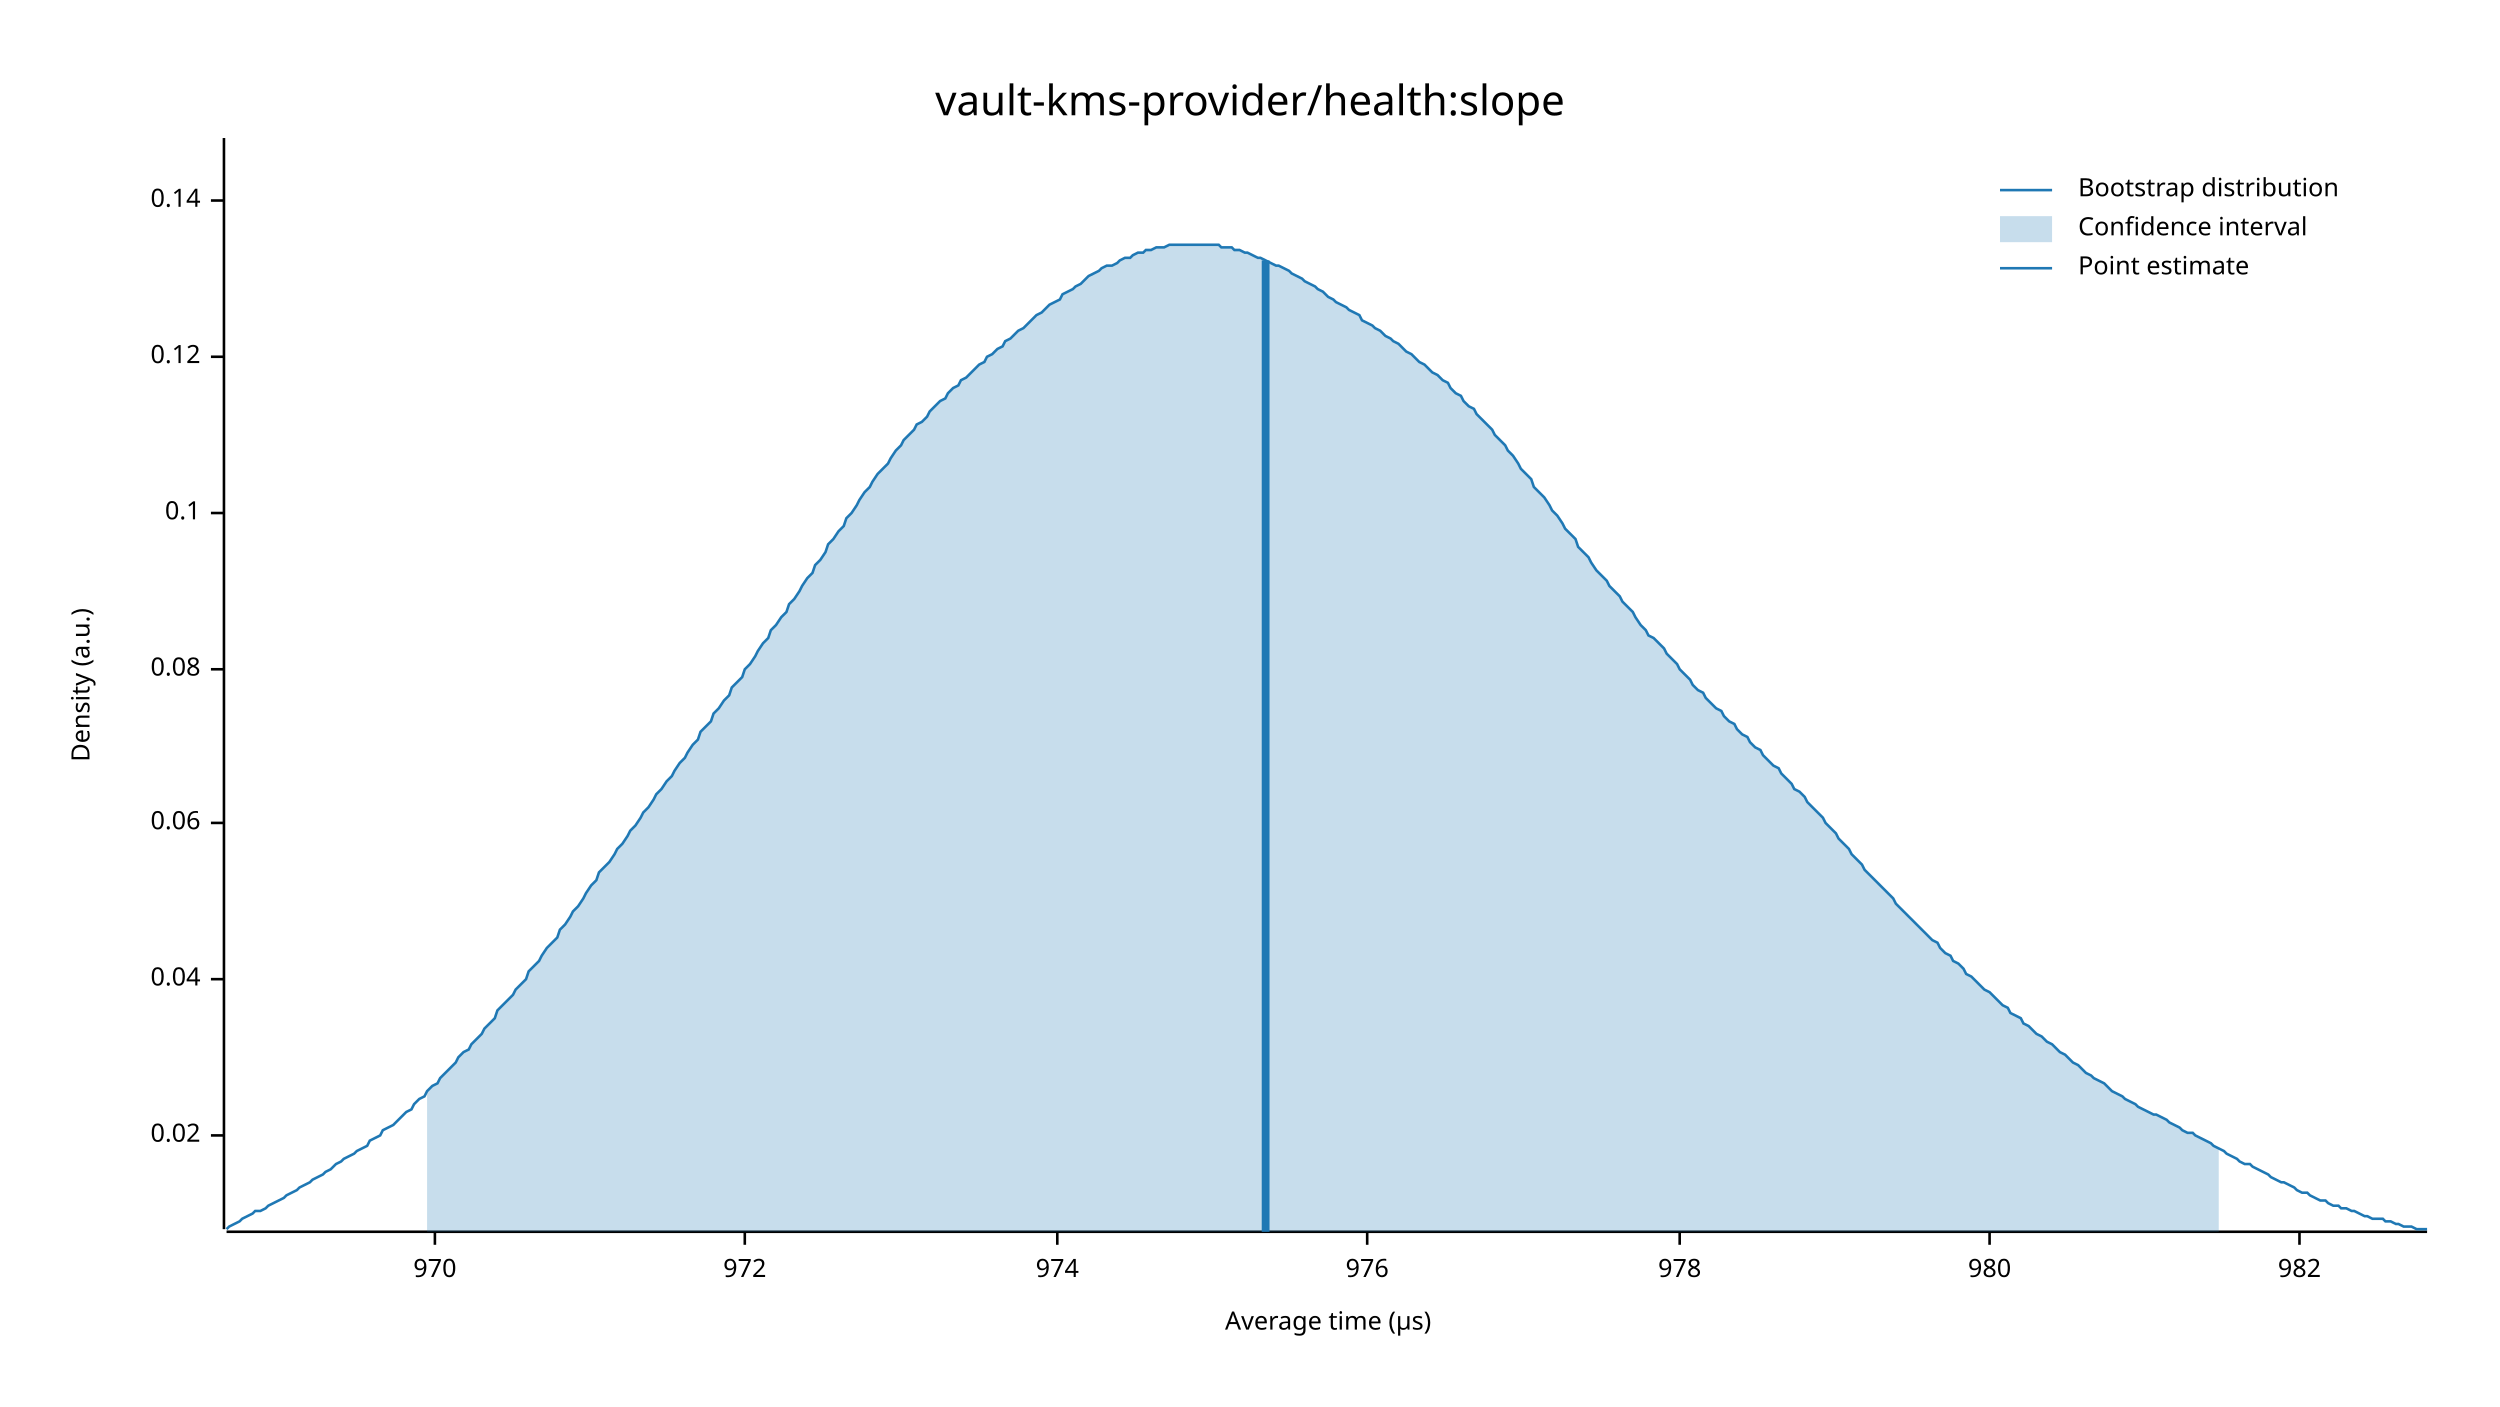
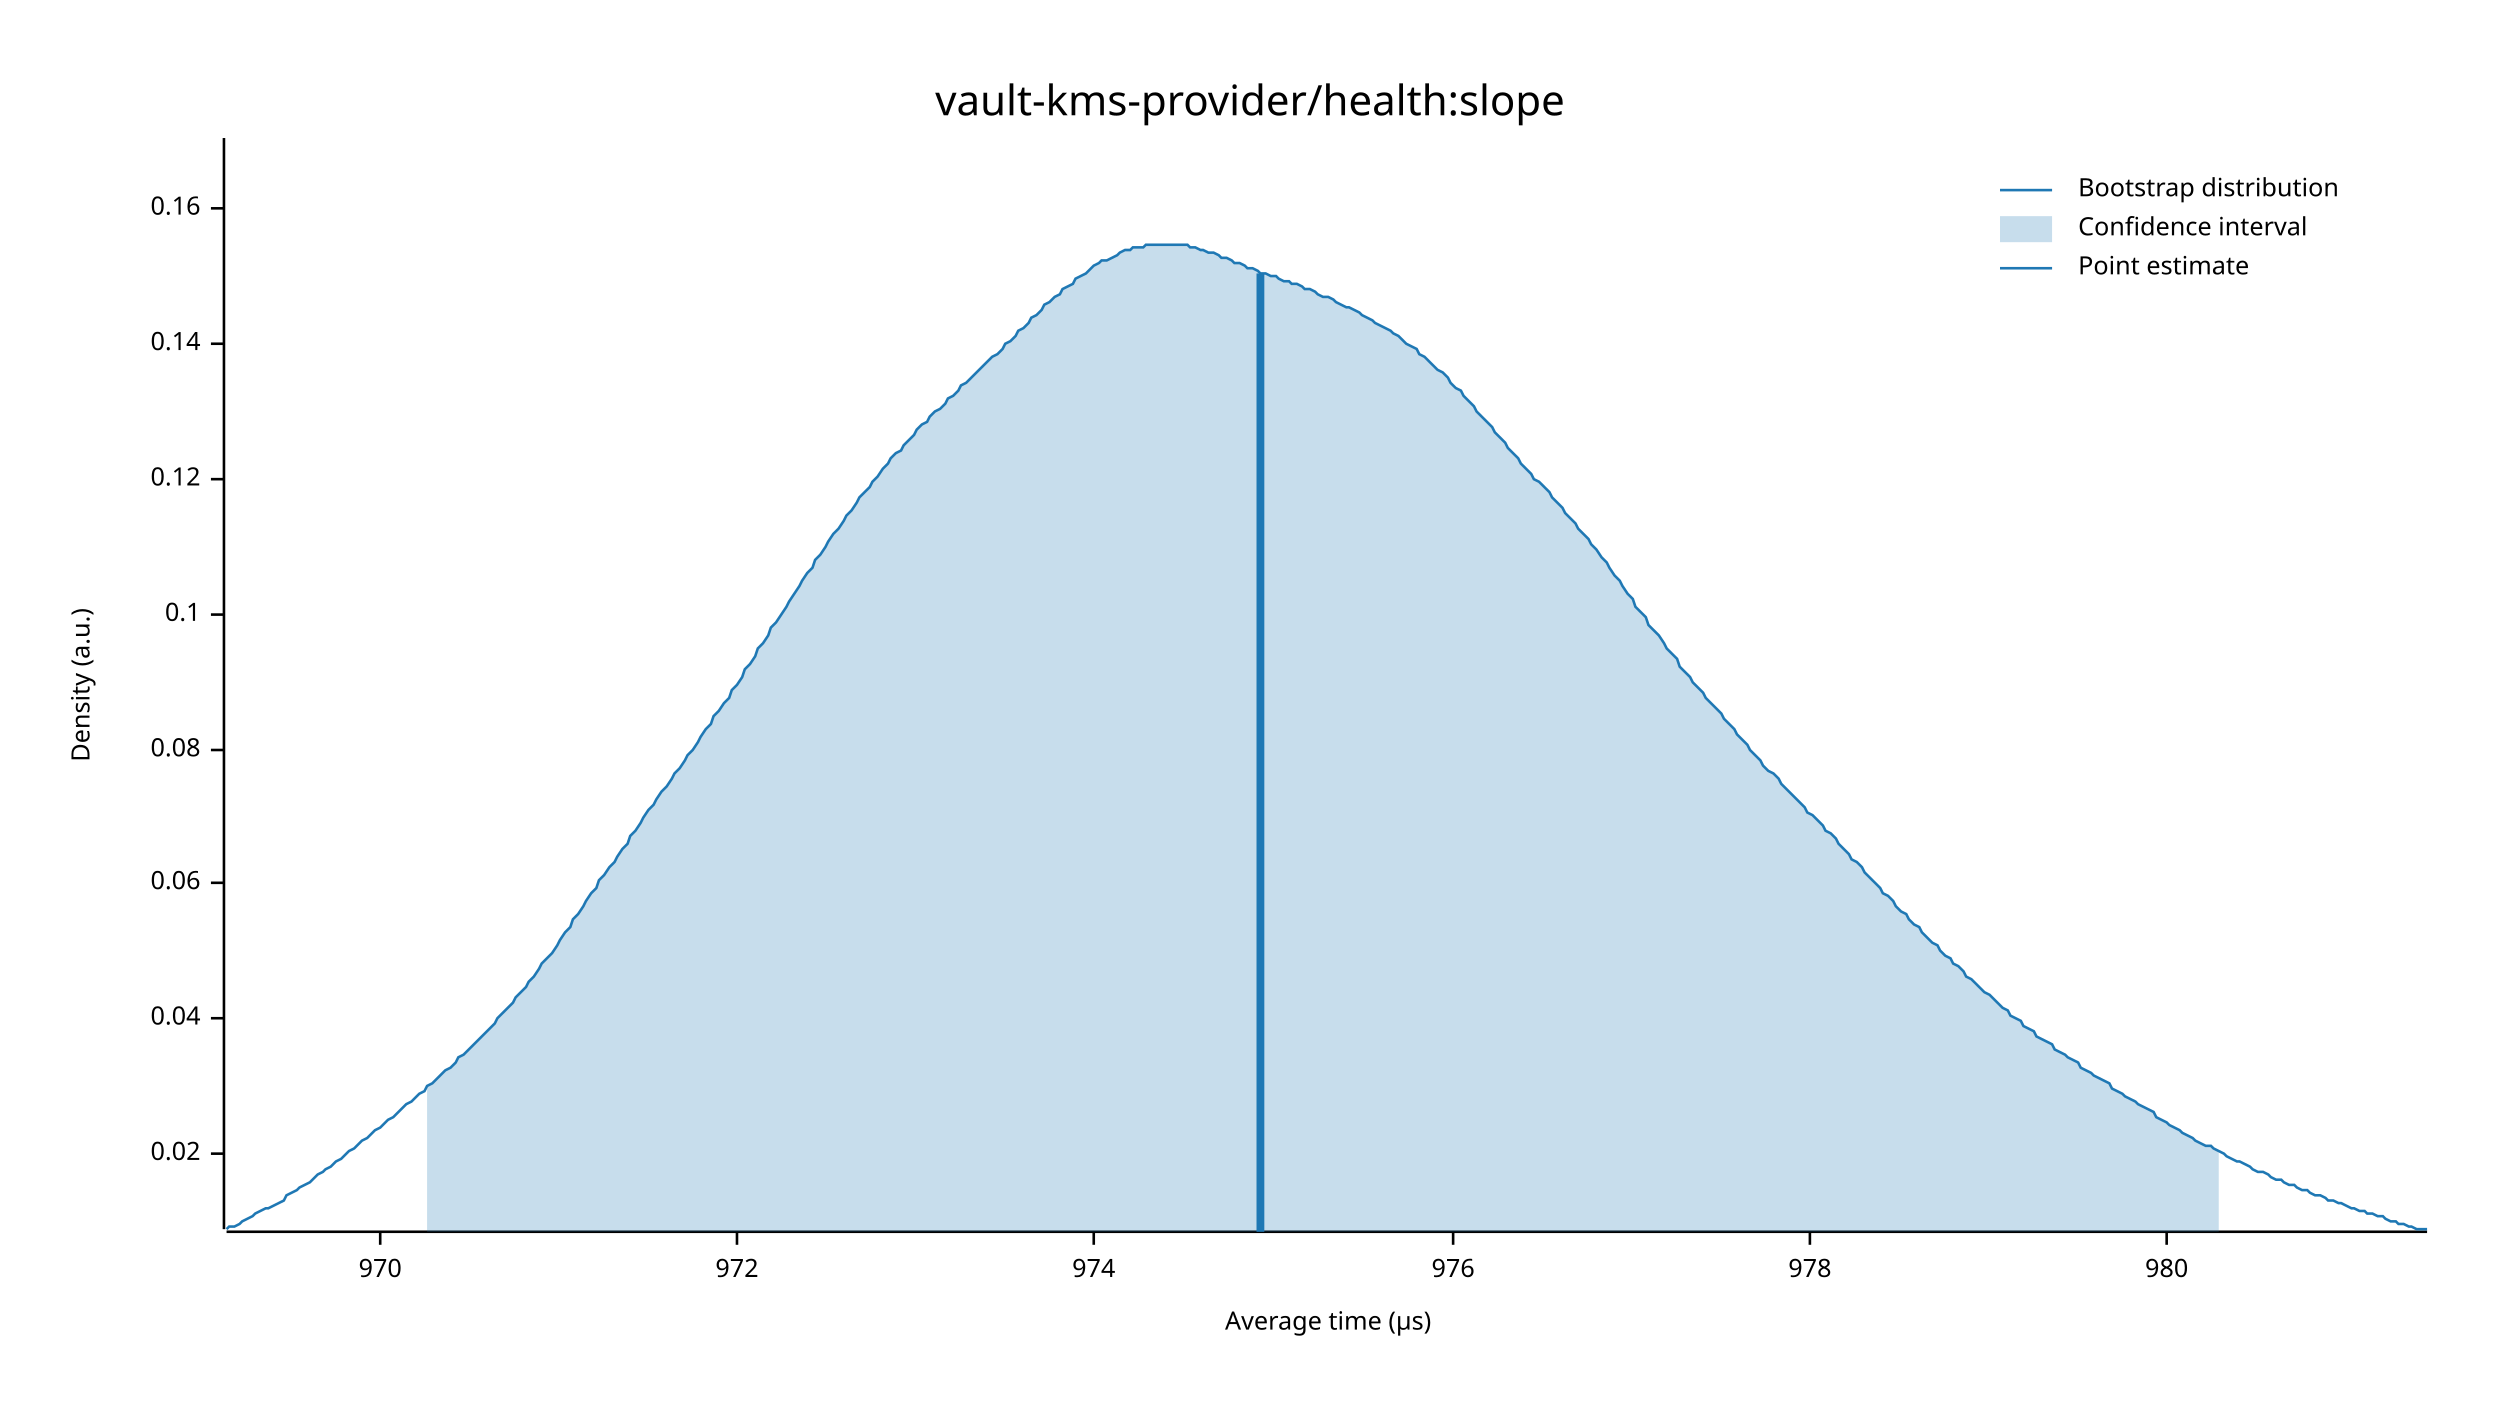
<svg xmlns="http://www.w3.org/2000/svg" width="960" height="540" viewBox="0 0 960 540">
  <text x="480" y="32" dy="0.76em" text-anchor="middle" font-family="sans-serif" font-size="16.129" opacity="1" fill="#000000">
vault-kms-provider/health:slope
</text>
  <text x="27" y="263" dy="0.76em" text-anchor="middle" font-family="sans-serif" font-size="9.677" opacity="1" fill="#000000" transform="rotate(270, 27, 263)">
Density (a.u.)
</text>
  <text x="510" y="513" dy="-0.5ex" text-anchor="middle" font-family="sans-serif" font-size="9.677" opacity="1" fill="#000000">
Average time (µs)
</text>
  <polyline fill="none" opacity="1" stroke="#000000" stroke-width="1" points="86,53 86,472 " />
-   <text x="77" y="436" dy="0.5ex" text-anchor="end" font-family="sans-serif" font-size="9.677" opacity="1" fill="#000000">
+   <text x="77" y="443" dy="0.5ex" text-anchor="end" font-family="sans-serif" font-size="9.677" opacity="1" fill="#000000">
0.02
</text>
-   <polyline fill="none" opacity="1" stroke="#000000" stroke-width="1" points="81,436 86,436 " />
-   <text x="77" y="376" dy="0.5ex" text-anchor="end" font-family="sans-serif" font-size="9.677" opacity="1" fill="#000000">
+   <polyline fill="none" opacity="1" stroke="#000000" stroke-width="1" points="81,443 86,443 " />
+   <text x="77" y="391" dy="0.5ex" text-anchor="end" font-family="sans-serif" font-size="9.677" opacity="1" fill="#000000">
0.04
</text>
-   <polyline fill="none" opacity="1" stroke="#000000" stroke-width="1" points="81,376 86,376 " />
-   <text x="77" y="316" dy="0.5ex" text-anchor="end" font-family="sans-serif" font-size="9.677" opacity="1" fill="#000000">
+   <polyline fill="none" opacity="1" stroke="#000000" stroke-width="1" points="81,391 86,391 " />
+   <text x="77" y="339" dy="0.5ex" text-anchor="end" font-family="sans-serif" font-size="9.677" opacity="1" fill="#000000">
0.06
</text>
-   <polyline fill="none" opacity="1" stroke="#000000" stroke-width="1" points="81,316 86,316 " />
-   <text x="77" y="257" dy="0.5ex" text-anchor="end" font-family="sans-serif" font-size="9.677" opacity="1" fill="#000000">
+   <polyline fill="none" opacity="1" stroke="#000000" stroke-width="1" points="81,339 86,339 " />
+   <text x="77" y="288" dy="0.5ex" text-anchor="end" font-family="sans-serif" font-size="9.677" opacity="1" fill="#000000">
0.08
</text>
-   <polyline fill="none" opacity="1" stroke="#000000" stroke-width="1" points="81,257 86,257 " />
-   <text x="77" y="197" dy="0.5ex" text-anchor="end" font-family="sans-serif" font-size="9.677" opacity="1" fill="#000000">
+   <polyline fill="none" opacity="1" stroke="#000000" stroke-width="1" points="81,288 86,288 " />
+   <text x="77" y="236" dy="0.5ex" text-anchor="end" font-family="sans-serif" font-size="9.677" opacity="1" fill="#000000">
0.1
</text>
-   <polyline fill="none" opacity="1" stroke="#000000" stroke-width="1" points="81,197 86,197 " />
-   <text x="77" y="137" dy="0.5ex" text-anchor="end" font-family="sans-serif" font-size="9.677" opacity="1" fill="#000000">
+   <polyline fill="none" opacity="1" stroke="#000000" stroke-width="1" points="81,236 86,236 " />
+   <text x="77" y="184" dy="0.5ex" text-anchor="end" font-family="sans-serif" font-size="9.677" opacity="1" fill="#000000">
0.12
</text>
-   <polyline fill="none" opacity="1" stroke="#000000" stroke-width="1" points="81,137 86,137 " />
-   <text x="77" y="77" dy="0.5ex" text-anchor="end" font-family="sans-serif" font-size="9.677" opacity="1" fill="#000000">
+   <polyline fill="none" opacity="1" stroke="#000000" stroke-width="1" points="81,184 86,184 " />
+   <text x="77" y="132" dy="0.5ex" text-anchor="end" font-family="sans-serif" font-size="9.677" opacity="1" fill="#000000">
0.14
</text>
-   <polyline fill="none" opacity="1" stroke="#000000" stroke-width="1" points="81,77 86,77 " />
+   <polyline fill="none" opacity="1" stroke="#000000" stroke-width="1" points="81,132 86,132 " />
+   <text x="77" y="80" dy="0.5ex" text-anchor="end" font-family="sans-serif" font-size="9.677" opacity="1" fill="#000000">
+ 0.16
+ </text>
+   <polyline fill="none" opacity="1" stroke="#000000" stroke-width="1" points="81,80 86,80 " />
  <polyline fill="none" opacity="1" stroke="#000000" stroke-width="1" points="87,473 932,473 " />
-   <text x="167" y="483" dy="0.76em" text-anchor="middle" font-family="sans-serif" font-size="9.677" opacity="1" fill="#000000">
+   <text x="146" y="483" dy="0.76em" text-anchor="middle" font-family="sans-serif" font-size="9.677" opacity="1" fill="#000000">
970
</text>
-   <polyline fill="none" opacity="1" stroke="#000000" stroke-width="1" points="167,473 167,478 " />
-   <text x="286" y="483" dy="0.76em" text-anchor="middle" font-family="sans-serif" font-size="9.677" opacity="1" fill="#000000">
+   <polyline fill="none" opacity="1" stroke="#000000" stroke-width="1" points="146,473 146,478 " />
+   <text x="283" y="483" dy="0.76em" text-anchor="middle" font-family="sans-serif" font-size="9.677" opacity="1" fill="#000000">
972
</text>
-   <polyline fill="none" opacity="1" stroke="#000000" stroke-width="1" points="286,473 286,478 " />
-   <text x="406" y="483" dy="0.76em" text-anchor="middle" font-family="sans-serif" font-size="9.677" opacity="1" fill="#000000">
+   <polyline fill="none" opacity="1" stroke="#000000" stroke-width="1" points="283,473 283,478 " />
+   <text x="420" y="483" dy="0.76em" text-anchor="middle" font-family="sans-serif" font-size="9.677" opacity="1" fill="#000000">
974
</text>
-   <polyline fill="none" opacity="1" stroke="#000000" stroke-width="1" points="406,473 406,478 " />
-   <text x="525" y="483" dy="0.76em" text-anchor="middle" font-family="sans-serif" font-size="9.677" opacity="1" fill="#000000">
+   <polyline fill="none" opacity="1" stroke="#000000" stroke-width="1" points="420,473 420,478 " />
+   <text x="558" y="483" dy="0.76em" text-anchor="middle" font-family="sans-serif" font-size="9.677" opacity="1" fill="#000000">
976
</text>
-   <polyline fill="none" opacity="1" stroke="#000000" stroke-width="1" points="525,473 525,478 " />
-   <text x="645" y="483" dy="0.76em" text-anchor="middle" font-family="sans-serif" font-size="9.677" opacity="1" fill="#000000">
+   <polyline fill="none" opacity="1" stroke="#000000" stroke-width="1" points="558,473 558,478 " />
+   <text x="695" y="483" dy="0.76em" text-anchor="middle" font-family="sans-serif" font-size="9.677" opacity="1" fill="#000000">
978
</text>
-   <polyline fill="none" opacity="1" stroke="#000000" stroke-width="1" points="645,473 645,478 " />
-   <text x="764" y="483" dy="0.76em" text-anchor="middle" font-family="sans-serif" font-size="9.677" opacity="1" fill="#000000">
+   <polyline fill="none" opacity="1" stroke="#000000" stroke-width="1" points="695,473 695,478 " />
+   <text x="832" y="483" dy="0.76em" text-anchor="middle" font-family="sans-serif" font-size="9.677" opacity="1" fill="#000000">
980
</text>
-   <polyline fill="none" opacity="1" stroke="#000000" stroke-width="1" points="764,473 764,478 " />
-   <text x="883" y="483" dy="0.76em" text-anchor="middle" font-family="sans-serif" font-size="9.677" opacity="1" fill="#000000">
- 982
- </text>
-   <polyline fill="none" opacity="1" stroke="#000000" stroke-width="1" points="883,473 883,478 " />
-   <polyline fill="none" opacity="1" stroke="#1F78B4" stroke-width="1" points="87,472 88,471 90,470 92,469 93,468 95,467 97,466 98,465 100,465 102,464 103,463 105,462 107,461 109,460 110,459 112,458 114,457 115,456 117,455 119,454 120,453 122,452 124,451 125,450 127,449 129,447 131,446 132,445 134,444 136,443 137,442 139,441 141,440 142,438 144,437 146,436 147,434 149,433 151,432 153,430 154,429 156,427 158,426 159,424 161,422 163,421 164,419 166,417 168,416 169,414 171,412 173,410 175,408 176,406 178,404 180,403 181,401 183,399 185,397 186,395 188,393 190,391 191,388 193,386 195,384 197,382 198,380 200,378 202,376 203,373 205,371 207,369 208,367 210,364 212,362 214,360 215,357 217,355 219,352 220,350 222,348 224,345 225,343 227,340 229,338 230,335 232,333 234,331 236,328 237,326 239,324 241,321 242,319 244,317 246,314 247,312 249,310 251,307 252,305 254,303 256,300 258,298 259,296 261,293 263,291 264,289 266,286 268,284 269,281 271,279 273,277 274,274 276,272 278,269 280,267 281,264 283,262 285,260 286,257 288,255 290,252 291,250 293,247 295,245 296,242 298,240 300,237 302,235 303,232 305,230 307,227 308,225 310,222 312,220 313,217 315,215 317,212 318,209 320,207 322,204 324,202 325,199 327,197 329,194 330,192 332,189 334,187 335,185 337,182 339,180 341,178 342,176 344,173 346,171 347,169 349,167 351,165 352,163 354,162 356,160 357,158 359,156 361,154 363,153 364,151 366,149 368,148 369,146 371,145 373,143 374,142 376,140 378,139 379,137 381,136 383,134 385,133 386,131 388,130 390,128 391,127 393,126 395,124 396,123 398,121 400,120 401,119 403,117 405,116 407,115 408,113 410,112 412,111 413,110 415,109 417,107 418,106 420,105 422,104 423,103 425,102 427,102 429,101 430,100 432,99 434,99 435,98 437,97 439,97 440,96 442,96 444,95 445,95 447,95 449,94 451,94 452,94 454,94 456,94 457,94 459,94 461,94 462,94 464,94 466,94 468,94 469,95 471,95 473,95 474,96 476,96 478,97 479,97 481,98 483,99 484,99 486,100 488,101 490,102 491,102 493,103 495,104 496,105 498,106 500,107 501,108 503,109 505,110 506,111 508,112 510,114 512,115 513,116 515,117 517,118 518,119 520,120 522,121 523,123 525,124 527,125 528,126 530,127 532,129 534,130 535,131 537,132 539,134 540,135 542,136 544,138 545,139 547,140 549,142 550,143 552,144 554,146 556,147 557,149 559,151 561,152 562,154 564,156 566,157 567,159 569,161 571,163 573,165 574,167 576,169 578,171 579,173 581,175 583,178 584,180 586,182 588,184 589,187 591,189 593,191 595,194 596,196 598,198 600,201 601,203 603,205 605,207 606,210 608,212 610,214 611,216 613,219 615,221 617,223 618,225 620,227 622,229 623,231 625,233 627,235 628,237 630,240 632,242 633,244 635,245 637,247 639,249 640,251 642,253 644,255 645,257 647,259 649,261 650,263 652,265 654,266 655,268 657,270 659,272 661,273 662,275 664,277 666,278 667,280 669,282 671,283 672,285 674,287 676,288 677,290 679,292 681,294 683,295 684,297 686,299 688,301 689,303 691,304 693,306 694,308 696,310 698,312 700,314 701,316 703,318 705,320 706,322 708,324 710,326 711,328 713,330 715,332 716,334 718,336 720,338 722,340 723,341 725,343 727,345 728,347 730,349 732,351 733,352 735,354 737,356 738,357 740,359 742,361 744,362 745,364 747,366 749,367 750,369 752,370 754,372 755,374 757,375 759,377 760,378 762,380 764,381 766,383 767,384 769,386 771,387 772,389 774,390 776,391 777,393 779,394 781,396 782,397 784,398 786,400 788,401 789,402 791,404 793,405 794,406 796,408 798,409 799,410 801,412 803,413 804,414 806,415 808,416 810,418 811,419 813,420 815,421 816,422 818,423 820,424 821,425 823,426 825,427 827,428 828,428 830,429 832,430 833,431 835,432 837,433 838,434 840,435 842,435 843,436 845,437 847,438 849,439 850,440 852,441 854,442 855,443 857,444 859,445 860,446 862,447 864,447 865,448 867,449 869,450 871,451 872,452 874,453 876,454 877,454 879,455 881,456 882,457 884,458 886,458 887,459 889,460 891,461 893,461 894,462 896,463 898,463 899,464 901,464 903,465 904,465 906,466 908,467 909,467 911,468 913,468 915,468 916,469 918,469 920,470 921,470 923,471 925,471 926,471 928,472 930,472 932,472 " />
-   <polygon opacity="0.25" fill="#1F78B4" points="164,419 166,417 168,416 169,414 171,412 173,410 175,408 176,406 178,404 180,403 181,401 183,399 185,397 186,395 188,393 190,391 191,388 193,386 195,384 197,382 198,380 200,378 202,376 203,373 205,371 207,369 208,367 210,364 212,362 214,360 215,357 217,355 219,352 220,350 222,348 224,345 225,343 227,340 229,338 230,335 232,333 234,331 236,328 237,326 239,324 241,321 242,319 244,317 246,314 247,312 249,310 251,307 252,305 254,303 256,300 258,298 259,296 261,293 263,291 264,289 266,286 268,284 269,281 271,279 273,277 274,274 276,272 278,269 280,267 281,264 283,262 285,260 286,257 288,255 290,252 291,250 293,247 295,245 296,242 298,240 300,237 302,235 303,232 305,230 307,227 308,225 310,222 312,220 313,217 315,215 317,212 318,209 320,207 322,204 324,202 325,199 327,197 329,194 330,192 332,189 334,187 335,185 337,182 339,180 341,178 342,176 344,173 346,171 347,169 349,167 351,165 352,163 354,162 356,160 357,158 359,156 361,154 363,153 364,151 366,149 368,148 369,146 371,145 373,143 374,142 376,140 378,139 379,137 381,136 383,134 385,133 386,131 388,130 390,128 391,127 393,126 395,124 396,123 398,121 400,120 401,119 403,117 405,116 407,115 408,113 410,112 412,111 413,110 415,109 417,107 418,106 420,105 422,104 423,103 425,102 427,102 429,101 430,100 432,99 434,99 435,98 437,97 439,97 440,96 442,96 444,95 445,95 447,95 449,94 451,94 452,94 454,94 456,94 457,94 459,94 461,94 462,94 464,94 466,94 468,94 469,95 471,95 473,95 474,96 476,96 478,97 479,97 481,98 483,99 484,99 486,100 488,101 490,102 491,102 493,103 495,104 496,105 498,106 500,107 501,108 503,109 505,110 506,111 508,112 510,114 512,115 513,116 515,117 517,118 518,119 520,120 522,121 523,123 525,124 527,125 528,126 530,127 532,129 534,130 535,131 537,132 539,134 540,135 542,136 544,138 545,139 547,140 549,142 550,143 552,144 554,146 556,147 557,149 559,151 561,152 562,154 564,156 566,157 567,159 569,161 571,163 573,165 574,167 576,169 578,171 579,173 581,175 583,178 584,180 586,182 588,184 589,187 591,189 593,191 595,194 596,196 598,198 600,201 601,203 603,205 605,207 606,210 608,212 610,214 611,216 613,219 615,221 617,223 618,225 620,227 622,229 623,231 625,233 627,235 628,237 630,240 632,242 633,244 635,245 637,247 639,249 640,251 642,253 644,255 645,257 647,259 649,261 650,263 652,265 654,266 655,268 657,270 659,272 661,273 662,275 664,277 666,278 667,280 669,282 671,283 672,285 674,287 676,288 677,290 679,292 681,294 683,295 684,297 686,299 688,301 689,303 691,304 693,306 694,308 696,310 698,312 700,314 701,316 703,318 705,320 706,322 708,324 710,326 711,328 713,330 715,332 716,334 718,336 720,338 722,340 723,341 725,343 727,345 728,347 730,349 732,351 733,352 735,354 737,356 738,357 740,359 742,361 744,362 745,364 747,366 749,367 750,369 752,370 754,372 755,374 757,375 759,377 760,378 762,380 764,381 766,383 767,384 769,386 771,387 772,389 774,390 776,391 777,393 779,394 781,396 782,397 784,398 786,400 788,401 789,402 791,404 793,405 794,406 796,408 798,409 799,410 801,412 803,413 804,414 806,415 808,416 810,418 811,419 813,420 815,421 816,422 818,423 820,424 821,425 823,426 825,427 827,428 828,428 830,429 832,430 833,431 835,432 837,433 838,434 840,435 842,435 843,436 845,437 847,438 849,439 850,440 852,441 852,473 164,473 " />
-   <polyline fill="none" opacity="1" stroke="#1F78B4" stroke-width="3" points="486,473 486,100 " />
+   <polyline fill="none" opacity="1" stroke="#000000" stroke-width="1" points="832,473 832,478 " />
+   <polyline fill="none" opacity="1" stroke="#1F78B4" stroke-width="1" points="87,472 88,471 90,471 92,470 93,469 95,468 97,467 98,466 100,465 102,464 103,464 105,463 107,462 109,461 110,459 112,458 114,457 115,456 117,455 119,454 120,453 122,451 124,450 125,449 127,448 129,446 131,445 132,444 134,442 136,441 137,440 139,438 141,437 142,436 144,434 146,433 147,432 149,430 151,429 153,427 154,426 156,424 158,423 159,422 161,420 163,419 164,417 166,416 168,414 169,413 171,411 173,410 175,408 176,406 178,405 180,403 181,402 183,400 185,398 186,397 188,395 190,393 191,391 193,389 195,387 197,385 198,383 200,381 202,379 203,377 205,375 207,372 208,370 210,368 212,366 214,363 215,361 217,358 219,356 220,353 222,351 224,348 225,346 227,343 229,341 230,338 232,336 234,333 236,331 237,329 239,326 241,324 242,321 244,319 246,316 247,314 249,311 251,309 252,307 254,304 256,302 258,299 259,297 261,295 263,292 264,290 266,288 268,285 269,283 271,280 273,278 274,275 276,273 278,270 280,268 281,265 283,263 285,260 286,257 288,255 290,252 291,249 293,247 295,244 296,241 298,239 300,236 302,233 303,231 305,228 307,225 308,223 310,220 312,218 313,215 315,213 317,210 318,208 320,205 322,203 324,200 325,198 327,196 329,193 330,191 332,189 334,187 335,185 337,183 339,180 341,178 342,176 344,174 346,173 347,171 349,169 351,167 352,165 354,163 356,162 357,160 359,158 361,157 363,155 364,153 366,152 368,150 369,148 371,147 373,145 374,144 376,142 378,140 379,139 381,137 383,136 385,134 386,132 388,131 390,129 391,127 393,126 395,124 396,122 398,121 400,119 401,117 403,116 405,114 407,113 408,111 410,110 412,109 413,107 415,106 417,105 418,104 420,102 422,101 423,100 425,100 427,99 429,98 430,97 432,96 434,96 435,95 437,95 439,95 440,94 442,94 444,94 445,94 447,94 449,94 451,94 452,94 454,94 456,94 457,95 459,95 461,96 462,96 464,97 466,97 468,98 469,99 471,99 473,100 474,101 476,101 478,102 479,103 481,103 483,104 484,105 486,105 488,106 490,106 491,107 493,108 495,108 496,109 498,109 500,110 501,111 503,111 505,112 506,113 508,114 510,114 512,115 513,116 515,117 517,118 518,118 520,119 522,120 523,121 525,122 527,123 528,124 530,125 532,126 534,127 535,128 537,129 539,131 540,132 542,133 544,134 545,136 547,137 549,139 550,140 552,142 554,143 556,145 557,147 559,149 561,150 562,152 564,154 566,156 567,158 569,160 571,162 573,164 574,166 576,168 578,170 579,172 581,174 583,176 584,178 586,180 588,182 589,184 591,185 593,187 595,189 596,191 598,193 600,195 601,197 603,199 605,201 606,203 608,205 610,207 611,209 613,211 615,214 617,216 618,218 620,221 622,223 623,225 625,228 627,230 628,233 630,235 632,237 633,240 635,242 637,244 639,247 640,249 642,251 644,253 645,256 647,258 649,260 650,262 652,264 654,266 655,268 657,270 659,272 661,274 662,276 664,278 666,280 667,282 669,284 671,286 672,288 674,290 676,292 677,294 679,296 681,297 683,299 684,301 686,303 688,305 689,306 691,308 693,310 694,312 696,313 698,315 700,317 701,319 703,320 705,322 706,324 708,326 710,328 711,330 713,331 715,333 716,335 718,337 720,339 722,341 723,343 725,344 727,346 728,348 730,350 732,351 733,353 735,355 737,356 738,358 740,360 742,362 744,363 745,365 747,367 749,368 750,370 752,371 754,373 755,375 757,376 759,378 760,379 762,381 764,382 766,384 767,385 769,387 771,388 772,390 774,391 776,392 777,394 779,395 781,396 782,398 784,399 786,400 788,401 789,403 791,404 793,405 794,406 796,407 798,408 799,410 801,411 803,412 804,413 806,414 808,415 810,416 811,418 813,419 815,420 816,421 818,422 820,423 821,424 823,425 825,426 827,427 828,429 830,430 832,431 833,432 835,433 837,434 838,435 840,436 842,437 843,438 845,439 847,440 849,440 850,441 852,442 854,443 855,444 857,445 859,446 860,446 862,447 864,448 865,449 867,450 869,450 871,451 872,452 874,453 876,453 877,454 879,455 881,455 882,456 884,457 886,457 887,458 889,459 891,459 893,460 894,461 896,461 898,462 899,462 901,463 903,464 904,464 906,465 908,465 909,466 911,466 913,467 915,467 916,468 918,469 920,469 921,470 923,470 925,471 926,471 928,472 930,472 932,472 " />
+   <polygon opacity="0.25" fill="#1F78B4" points="164,417 166,416 168,414 169,413 171,411 173,410 175,408 176,406 178,405 180,403 181,402 183,400 185,398 186,397 188,395 190,393 191,391 193,389 195,387 197,385 198,383 200,381 202,379 203,377 205,375 207,372 208,370 210,368 212,366 214,363 215,361 217,358 219,356 220,353 222,351 224,348 225,346 227,343 229,341 230,338 232,336 234,333 236,331 237,329 239,326 241,324 242,321 244,319 246,316 247,314 249,311 251,309 252,307 254,304 256,302 258,299 259,297 261,295 263,292 264,290 266,288 268,285 269,283 271,280 273,278 274,275 276,273 278,270 280,268 281,265 283,263 285,260 286,257 288,255 290,252 291,249 293,247 295,244 296,241 298,239 300,236 302,233 303,231 305,228 307,225 308,223 310,220 312,218 313,215 315,213 317,210 318,208 320,205 322,203 324,200 325,198 327,196 329,193 330,191 332,189 334,187 335,185 337,183 339,180 341,178 342,176 344,174 346,173 347,171 349,169 351,167 352,165 354,163 356,162 357,160 359,158 361,157 363,155 364,153 366,152 368,150 369,148 371,147 373,145 374,144 376,142 378,140 379,139 381,137 383,136 385,134 386,132 388,131 390,129 391,127 393,126 395,124 396,122 398,121 400,119 401,117 403,116 405,114 407,113 408,111 410,110 412,109 413,107 415,106 417,105 418,104 420,102 422,101 423,100 425,100 427,99 429,98 430,97 432,96 434,96 435,95 437,95 439,95 440,94 442,94 444,94 445,94 447,94 449,94 451,94 452,94 454,94 456,94 457,95 459,95 461,96 462,96 464,97 466,97 468,98 469,99 471,99 473,100 474,101 476,101 478,102 479,103 481,103 483,104 484,105 486,105 488,106 490,106 491,107 493,108 495,108 496,109 498,109 500,110 501,111 503,111 505,112 506,113 508,114 510,114 512,115 513,116 515,117 517,118 518,118 520,119 522,120 523,121 525,122 527,123 528,124 530,125 532,126 534,127 535,128 537,129 539,131 540,132 542,133 544,134 545,136 547,137 549,139 550,140 552,142 554,143 556,145 557,147 559,149 561,150 562,152 564,154 566,156 567,158 569,160 571,162 573,164 574,166 576,168 578,170 579,172 581,174 583,176 584,178 586,180 588,182 589,184 591,185 593,187 595,189 596,191 598,193 600,195 601,197 603,199 605,201 606,203 608,205 610,207 611,209 613,211 615,214 617,216 618,218 620,221 622,223 623,225 625,228 627,230 628,233 630,235 632,237 633,240 635,242 637,244 639,247 640,249 642,251 644,253 645,256 647,258 649,260 650,262 652,264 654,266 655,268 657,270 659,272 661,274 662,276 664,278 666,280 667,282 669,284 671,286 672,288 674,290 676,292 677,294 679,296 681,297 683,299 684,301 686,303 688,305 689,306 691,308 693,310 694,312 696,313 698,315 700,317 701,319 703,320 705,322 706,324 708,326 710,328 711,330 713,331 715,333 716,335 718,337 720,339 722,341 723,343 725,344 727,346 728,348 730,350 732,351 733,353 735,355 737,356 738,358 740,360 742,362 744,363 745,365 747,367 749,368 750,370 752,371 754,373 755,375 757,376 759,378 760,379 762,381 764,382 766,384 767,385 769,387 771,388 772,390 774,391 776,392 777,394 779,395 781,396 782,398 784,399 786,400 788,401 789,403 791,404 793,405 794,406 796,407 798,408 799,410 801,411 803,412 804,413 806,414 808,415 810,416 811,418 813,419 815,420 816,421 818,422 820,423 821,424 823,425 825,426 827,427 828,429 830,430 832,431 833,432 835,433 837,434 838,435 840,436 842,437 843,438 845,439 847,440 849,440 850,441 852,442 852,473 164,473 " />
+   <polyline fill="none" opacity="1" stroke="#1F78B4" stroke-width="3" points="484,473 484,105 " />
  <text x="798" y="68" dy="0.76em" text-anchor="start" font-family="sans-serif" font-size="9.677" opacity="1" fill="#000000">
Bootstrap distribution
</text>
  <text x="798" y="83" dy="0.76em" text-anchor="start" font-family="sans-serif" font-size="9.677" opacity="1" fill="#000000">
Confidence interval
</text>
  <text x="798" y="98" dy="0.76em" text-anchor="start" font-family="sans-serif" font-size="9.677" opacity="1" fill="#000000">
Point estimate
</text>
  <polyline fill="none" opacity="1" stroke="#1F78B4" stroke-width="1" points="768,73 788,73 " />
  <rect x="768" y="83" width="20" height="10" opacity="0.25" fill="#1F78B4" stroke="none" />
  <polyline fill="none" opacity="1" stroke="#1F78B4" stroke-width="1" points="768,103 788,103 " />
</svg>
